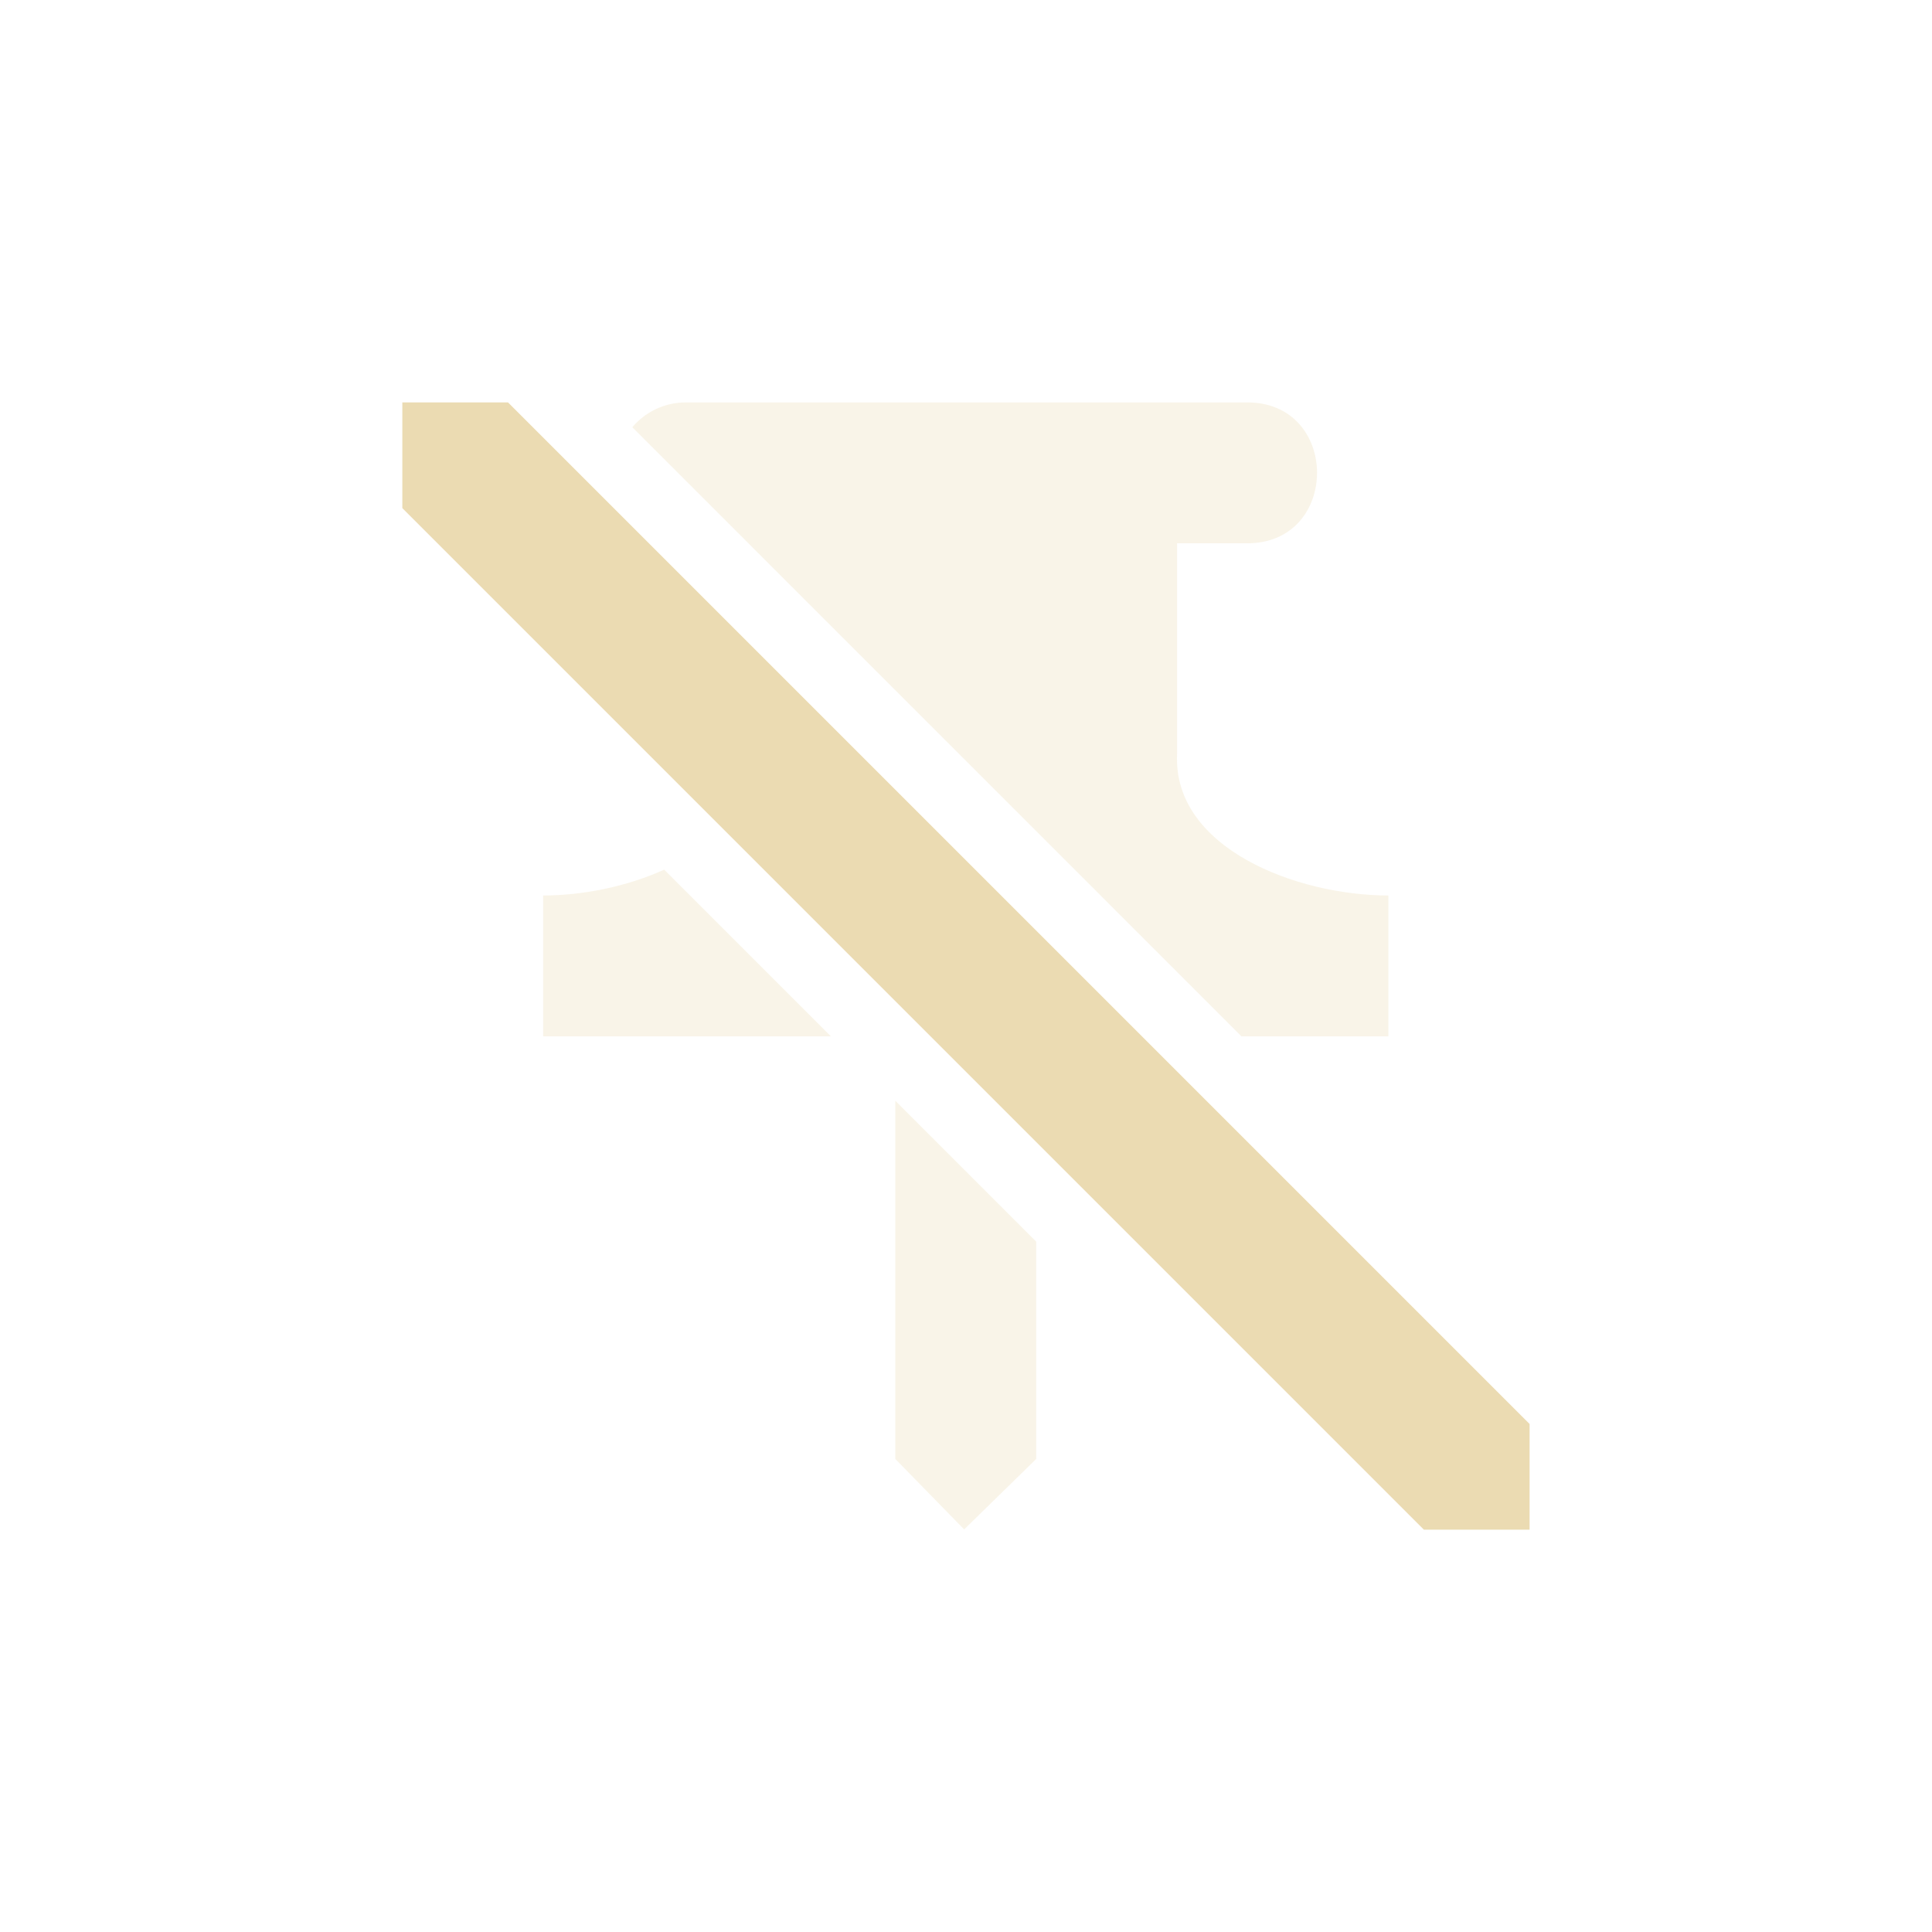
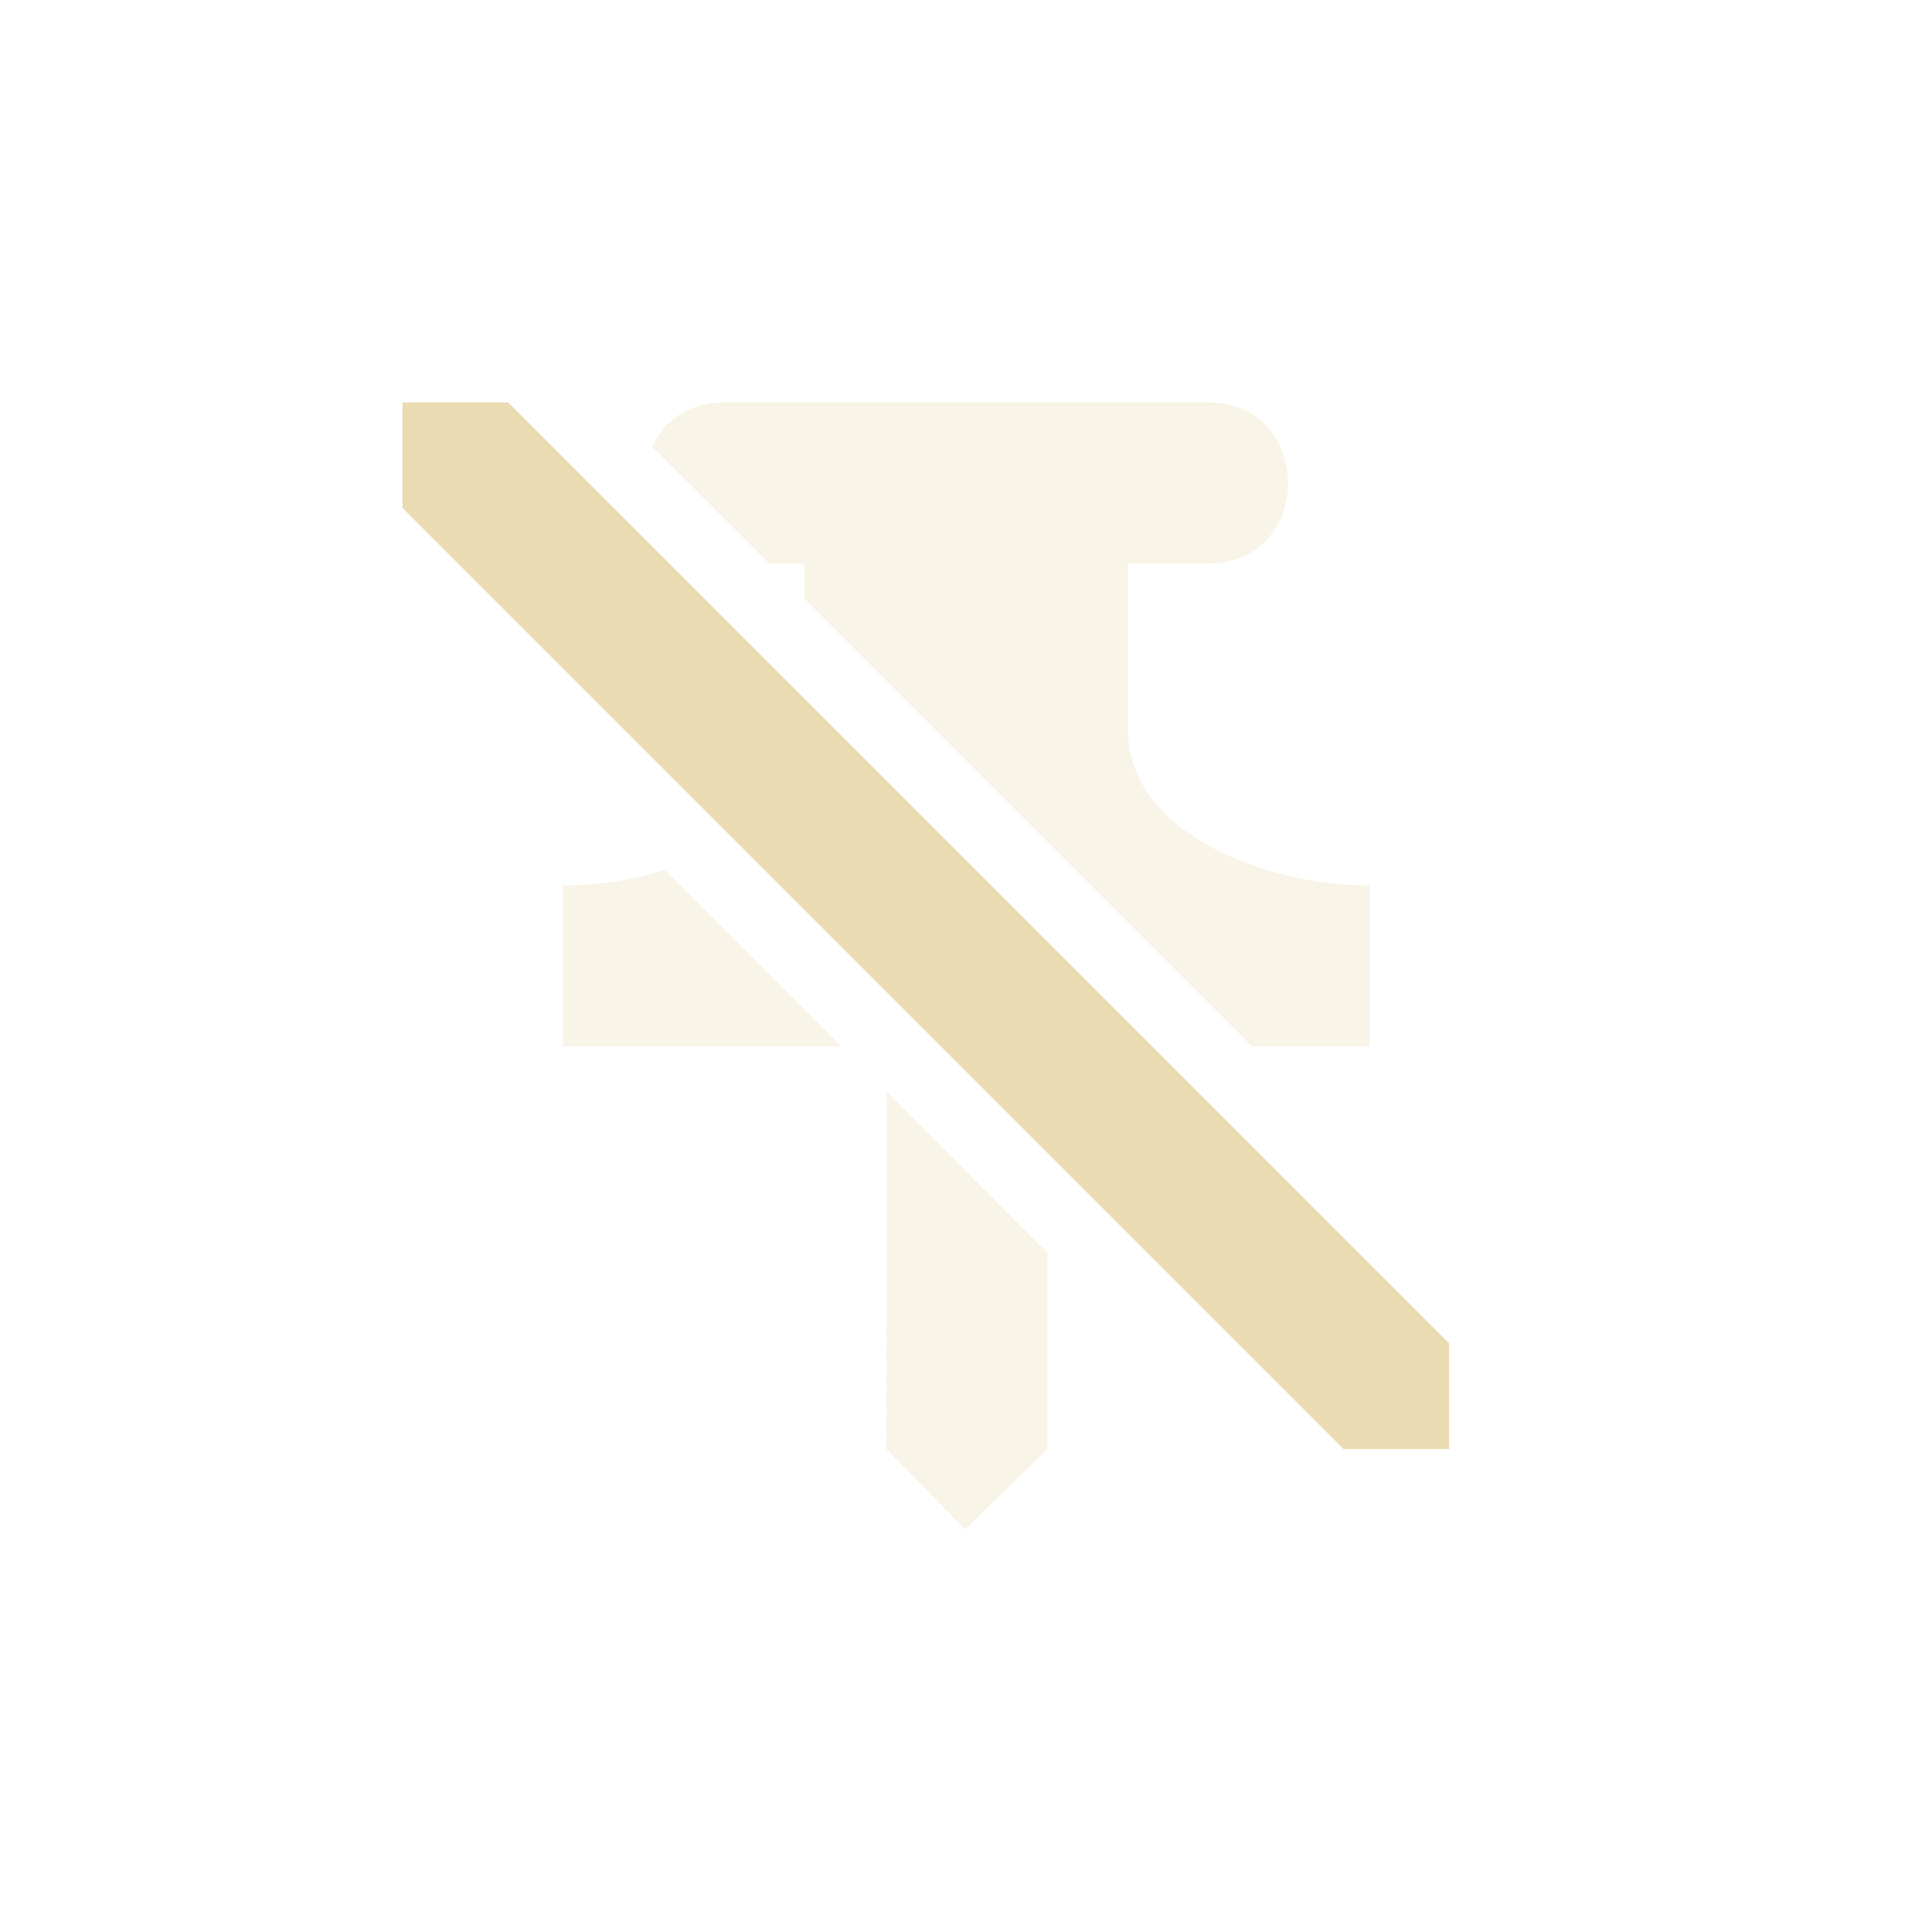
<svg xmlns="http://www.w3.org/2000/svg" width="24" height="24" version="1.1">
  <defs>
    <style type="text/css">.ColorScheme-Text { color:#ebdbb2; } .ColorScheme-Highlight { color:#458588; }</style>
  </defs>
-   <path class="ColorScheme-Text" d="m8.516 4.999c-0.255 3.585e-4 -0.496 0.113-0.661 0.308l7.567 7.567h1.825v-1.75c-1.141 0-2.674-0.589-2.625-1.75v-2.625h0.856c1.177 0.017 1.177-1.767 0-1.75zm-0.265 5.804c-0.47 0.213-1.018 0.321-1.504 0.321v1.75h3.575zm2.871 2.871v4.45l0.855 0.875 0.895-0.875v-2.7z" fill="currentColor" opacity=".3" stroke-width=".875" />
-   <path class="ColorScheme-Text" d="m4.998 4.999v1.313l12.69 12.69h1.313v-1.313l-12.69-12.69z" fill="currentColor" stroke-width=".875" />
+   <path class="ColorScheme-Text" d="m5 4.998v1.313l11.69 11.69h1.312v-1.312l-11.69-11.69h-1.313z" fill="currentColor" />
+   <path class="ColorScheme-Text" d="m9.012 5c-0.466-0.007-0.768 0.233-0.912 0.549l1.453 1.451h0.438v0.438l5.562 5.562h1.459v-2c-1.304 0-3.056-0.673-3-2v-2h0.979c1.346 0.02 1.346-2.02 0-2h-5.979zm-0.754 5.807c-0.418 0.129-0.861 0.193-1.266 0.193v2h3.459l-2.193-2.193zm2.756 2.756-2e-3 4.438 0.977 1 1.023-1v-2.438l-1.285-1.287-0.713-0.713z" fill="currentColor" opacity=".3" />
</svg>
